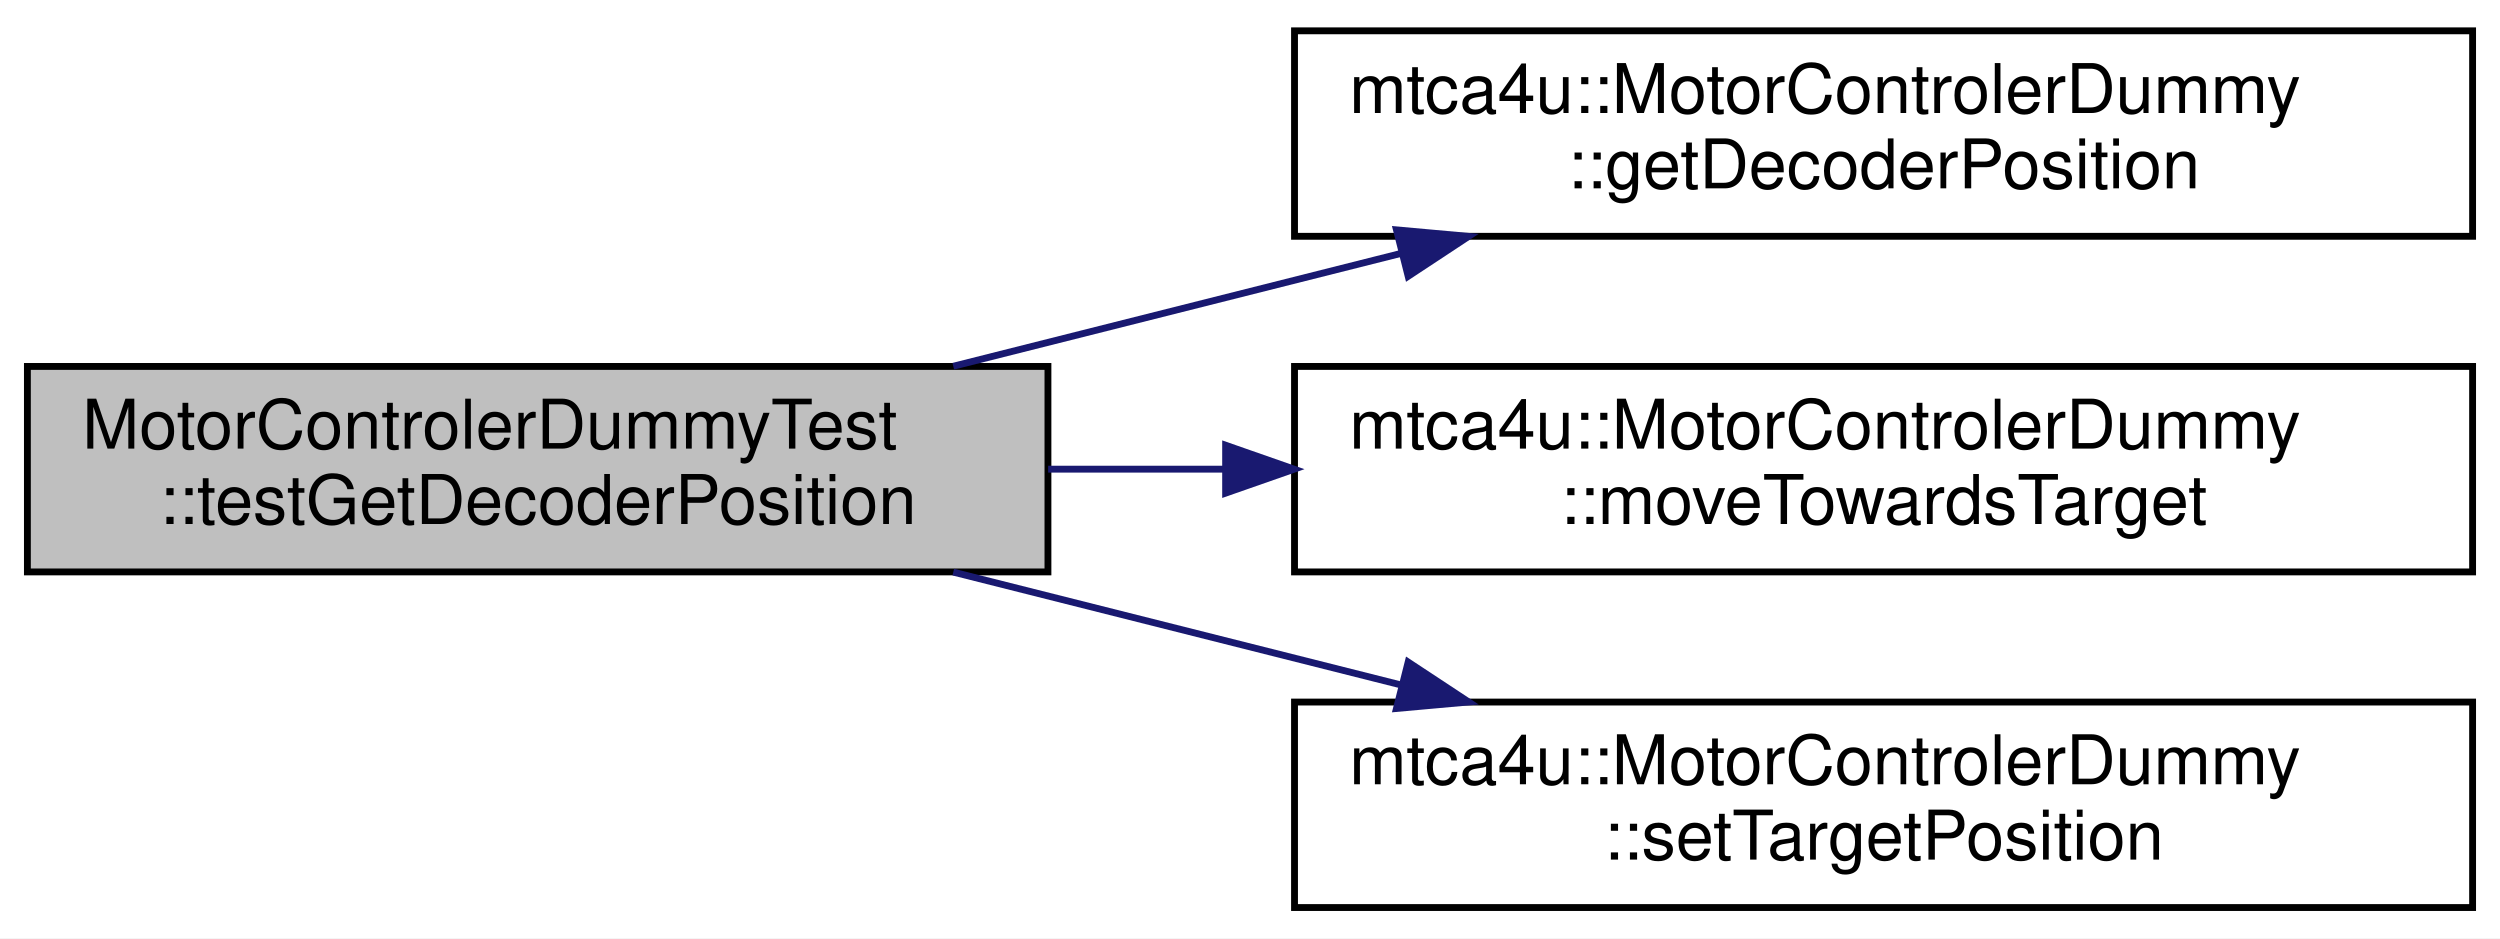
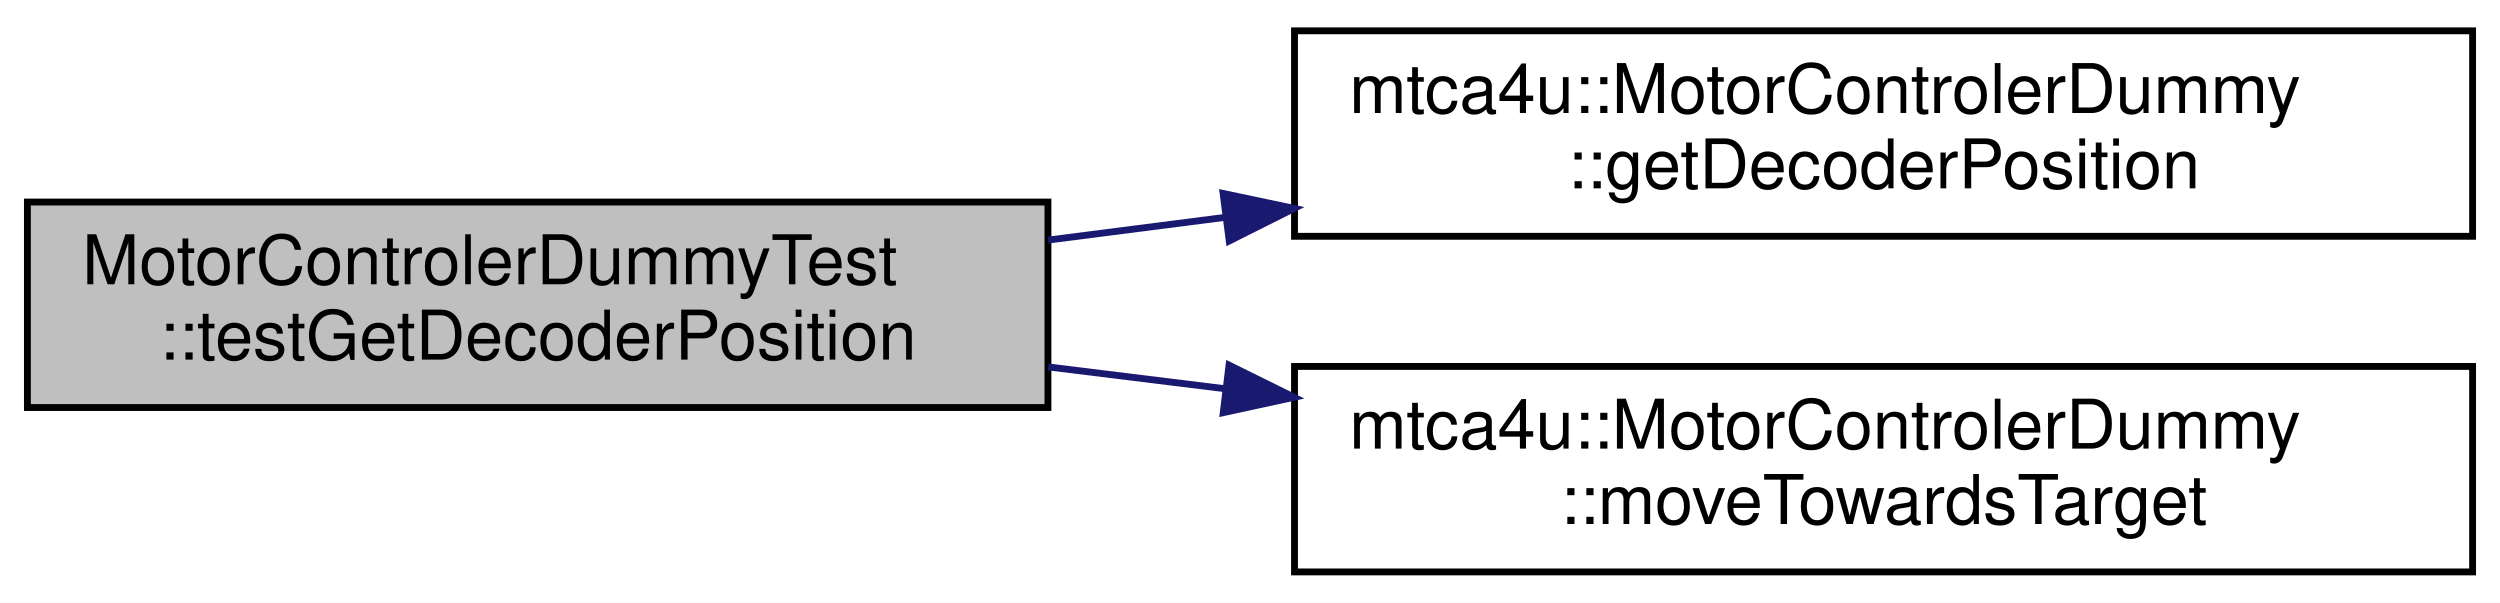
- <svg xmlns="http://www.w3.org/2000/svg" xmlns:xlink="http://www.w3.org/1999/xlink" width="365pt" height="137pt" viewBox="0.00 0.00 365.00 137.00">
-   <g id="graph0" class="graph" transform="scale(1 1) rotate(0) translate(4 133)">
-     <polygon fill="white" stroke="transparent" points="-4,4 -4,-133 361,-133 361,4 -4,4" />
+ <svg xmlns="http://www.w3.org/2000/svg" xmlns:xlink="http://www.w3.org/1999/xlink" width="365pt" height="88pt" viewBox="0.00 0.00 365.00 88.00">
+   <g id="graph0" class="graph" transform="scale(1 1) rotate(0) translate(4 84)">
+     <polygon fill="white" stroke="transparent" points="-4,4 -4,-84 361,-84 361,4 -4,4" />
    <g id="node1" class="node">
      <g id="a_node1">
        <a xlink:title=" ">
-           <polygon fill="#bfbfbf" stroke="black" points="0,-49.5 0,-79.5 149,-79.5 149,-49.5 0,-49.5" />
-           <text text-anchor="start" x="8" y="-67.5" font-family="Helvetica,sans-Serif" font-size="10.00">MotorControlerDummyTest</text>
-           <text text-anchor="middle" x="74.5" y="-56.5" font-family="Helvetica,sans-Serif" font-size="10.00">::testGetDecoderPosition</text>
+           <polygon fill="#bfbfbf" stroke="black" points="0,-24.5 0,-54.5 149,-54.5 149,-24.5 0,-24.5" />
+           <text text-anchor="start" x="8" y="-42.5" font-family="Helvetica,sans-Serif" font-size="10.00">MotorControlerDummyTest</text>
+           <text text-anchor="middle" x="74.5" y="-31.5" font-family="Helvetica,sans-Serif" font-size="10.00">::testGetDecoderPosition</text>
        </a>
      </g>
    </g>
    <g id="node2" class="node">
      <g id="a_node2">
        <a xlink:href="classmtca4u_1_1_motor_controler_dummy.html#afdbed08ef9e476d37e9e541200f939f7" target="_top" xlink:title="The negative end switch position is decoder 0.">
-           <polygon fill="white" stroke="black" points="185,-98.5 185,-128.5 357,-128.5 357,-98.5 185,-98.5" />
-           <text text-anchor="start" x="193" y="-116.5" font-family="Helvetica,sans-Serif" font-size="10.00">mtca4u::MotorControlerDummy</text>
-           <text text-anchor="middle" x="271" y="-105.5" font-family="Helvetica,sans-Serif" font-size="10.00">::getDecoderPosition</text>
+           <polygon fill="white" stroke="black" points="185,-49.5 185,-79.5 357,-79.5 357,-49.5 185,-49.5" />
+           <text text-anchor="start" x="193" y="-67.5" font-family="Helvetica,sans-Serif" font-size="10.00">mtca4u::MotorControlerDummy</text>
+           <text text-anchor="middle" x="271" y="-56.5" font-family="Helvetica,sans-Serif" font-size="10.00">::getDecoderPosition</text>
        </a>
      </g>
    </g>
    <g id="edge1" class="edge">
-       <path fill="none" stroke="midnightblue" d="M135.18,-79.53C155.81,-84.73 179.1,-90.6 200.45,-95.98" />
-       <polygon fill="midnightblue" stroke="midnightblue" points="199.88,-99.44 210.43,-98.49 201.59,-92.66 199.88,-99.44" />
+       <path fill="none" stroke="midnightblue" d="M149.03,-48.95C157.46,-50.03 166.14,-51.15 174.8,-52.26" />
+       <polygon fill="midnightblue" stroke="midnightblue" points="174.57,-55.76 184.94,-53.57 175.47,-48.82 174.57,-55.76" />
    </g>
    <g id="node3" class="node">
      <g id="a_node3">
        <a xlink:href="classmtca4u_1_1_motor_controler_dummy.html#ab67b23508454c78efb8816799d78a908" target="_top" xlink:title="Moves the actual position towards the target position, as long as no end switch is reached.">
-           <polygon fill="white" stroke="black" points="185,-49.5 185,-79.5 357,-79.5 357,-49.5 185,-49.5" />
-           <text text-anchor="start" x="193" y="-67.5" font-family="Helvetica,sans-Serif" font-size="10.00">mtca4u::MotorControlerDummy</text>
-           <text text-anchor="middle" x="271" y="-56.5" font-family="Helvetica,sans-Serif" font-size="10.00">::moveTowardsTarget</text>
+           <polygon fill="white" stroke="black" points="185,-0.5 185,-30.5 357,-30.5 357,-0.5 185,-0.5" />
+           <text text-anchor="start" x="193" y="-18.5" font-family="Helvetica,sans-Serif" font-size="10.00">mtca4u::MotorControlerDummy</text>
+           <text text-anchor="middle" x="271" y="-7.5" font-family="Helvetica,sans-Serif" font-size="10.00">::moveTowardsTarget</text>
        </a>
      </g>
    </g>
    <g id="edge2" class="edge">
-       <path fill="none" stroke="midnightblue" d="M149.03,-64.5C157.46,-64.5 166.14,-64.5 174.8,-64.5" />
-       <polygon fill="midnightblue" stroke="midnightblue" points="174.94,-68 184.94,-64.5 174.94,-61 174.94,-68" />
-     </g>
-     <g id="node4" class="node">
-       <g id="a_node4">
-         <a xlink:href="classmtca4u_1_1_motor_controler_dummy.html#a0fa8db79dfcc57f24f19485e4254f2c6" target="_top" xlink:title=" ">
-           <polygon fill="white" stroke="black" points="185,-0.5 185,-30.5 357,-30.5 357,-0.5 185,-0.5" />
-           <text text-anchor="start" x="193" y="-18.5" font-family="Helvetica,sans-Serif" font-size="10.00">mtca4u::MotorControlerDummy</text>
-           <text text-anchor="middle" x="271" y="-7.5" font-family="Helvetica,sans-Serif" font-size="10.00">::setTargetPosition</text>
-         </a>
-       </g>
-     </g>
-     <g id="edge3" class="edge">
-       <path fill="none" stroke="midnightblue" d="M135.18,-49.47C155.81,-44.27 179.1,-38.4 200.45,-33.02" />
-       <polygon fill="midnightblue" stroke="midnightblue" points="201.59,-36.34 210.43,-30.51 199.88,-29.56 201.59,-36.34" />
+       <path fill="none" stroke="midnightblue" d="M149.03,-30.43C157.46,-29.39 166.14,-28.32 174.8,-27.25" />
+       <polygon fill="midnightblue" stroke="midnightblue" points="175.44,-30.69 184.94,-26 174.59,-23.75 175.44,-30.69" />
    </g>
  </g>
</svg>
